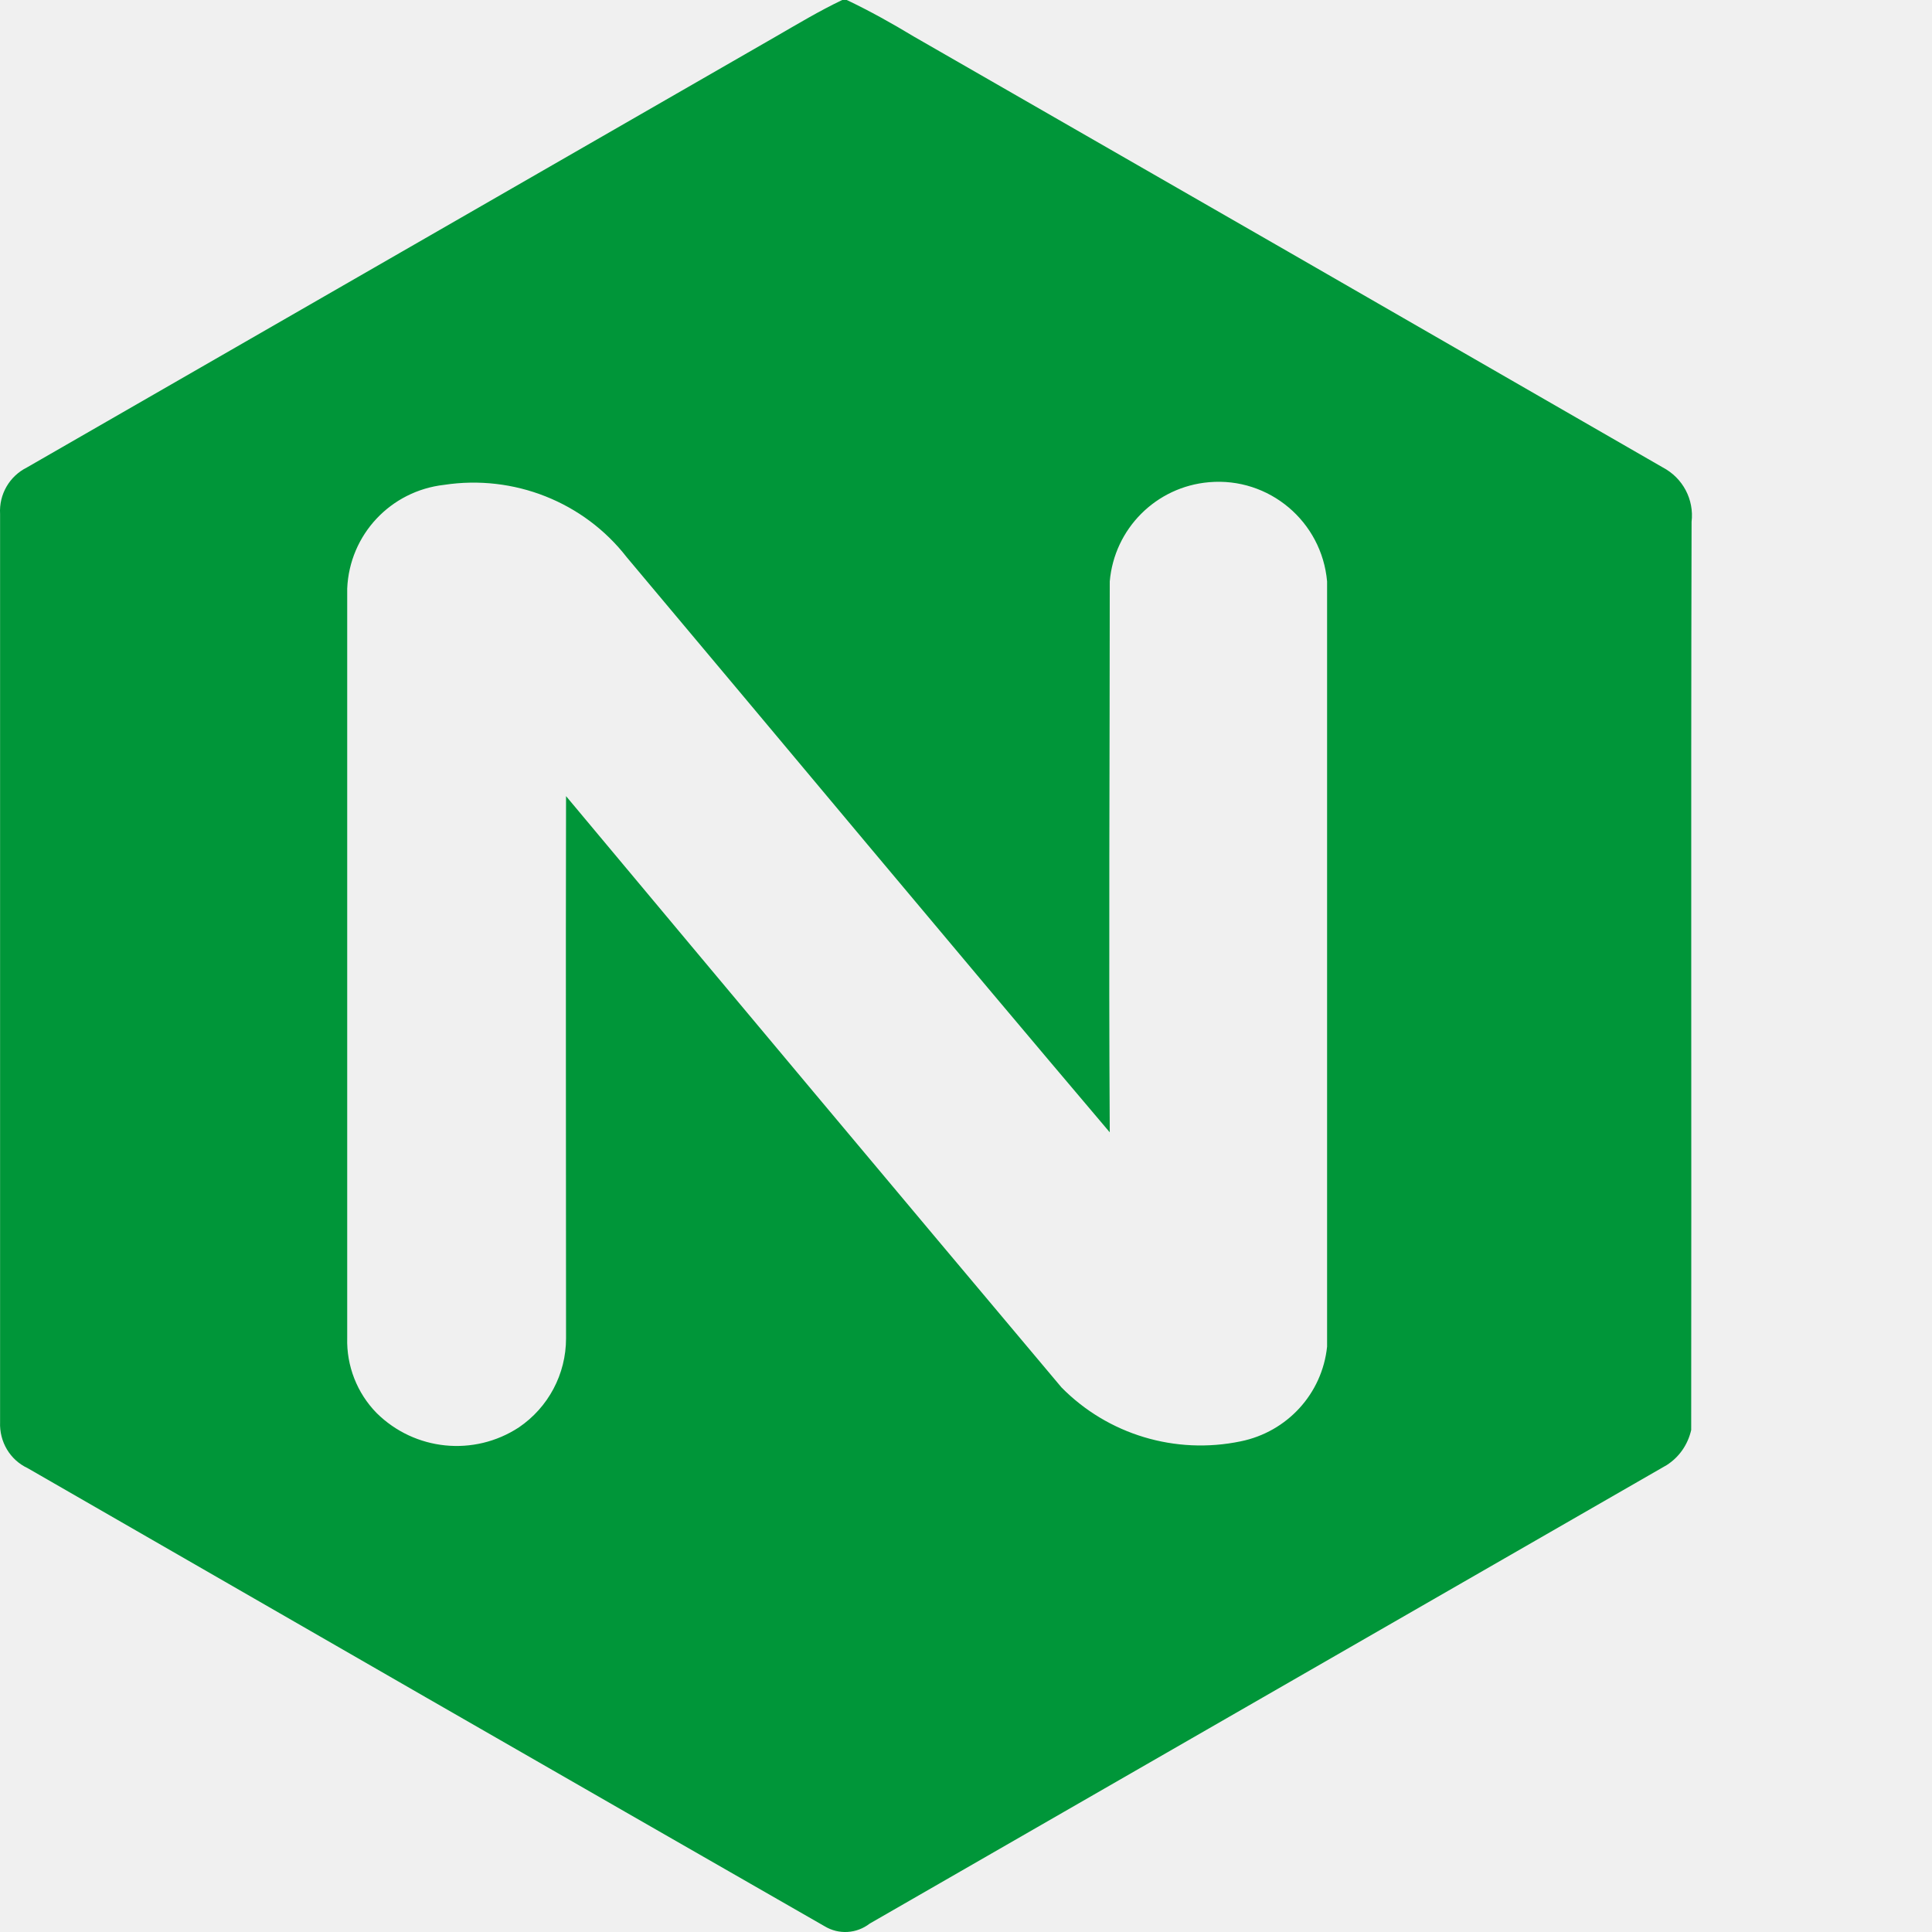
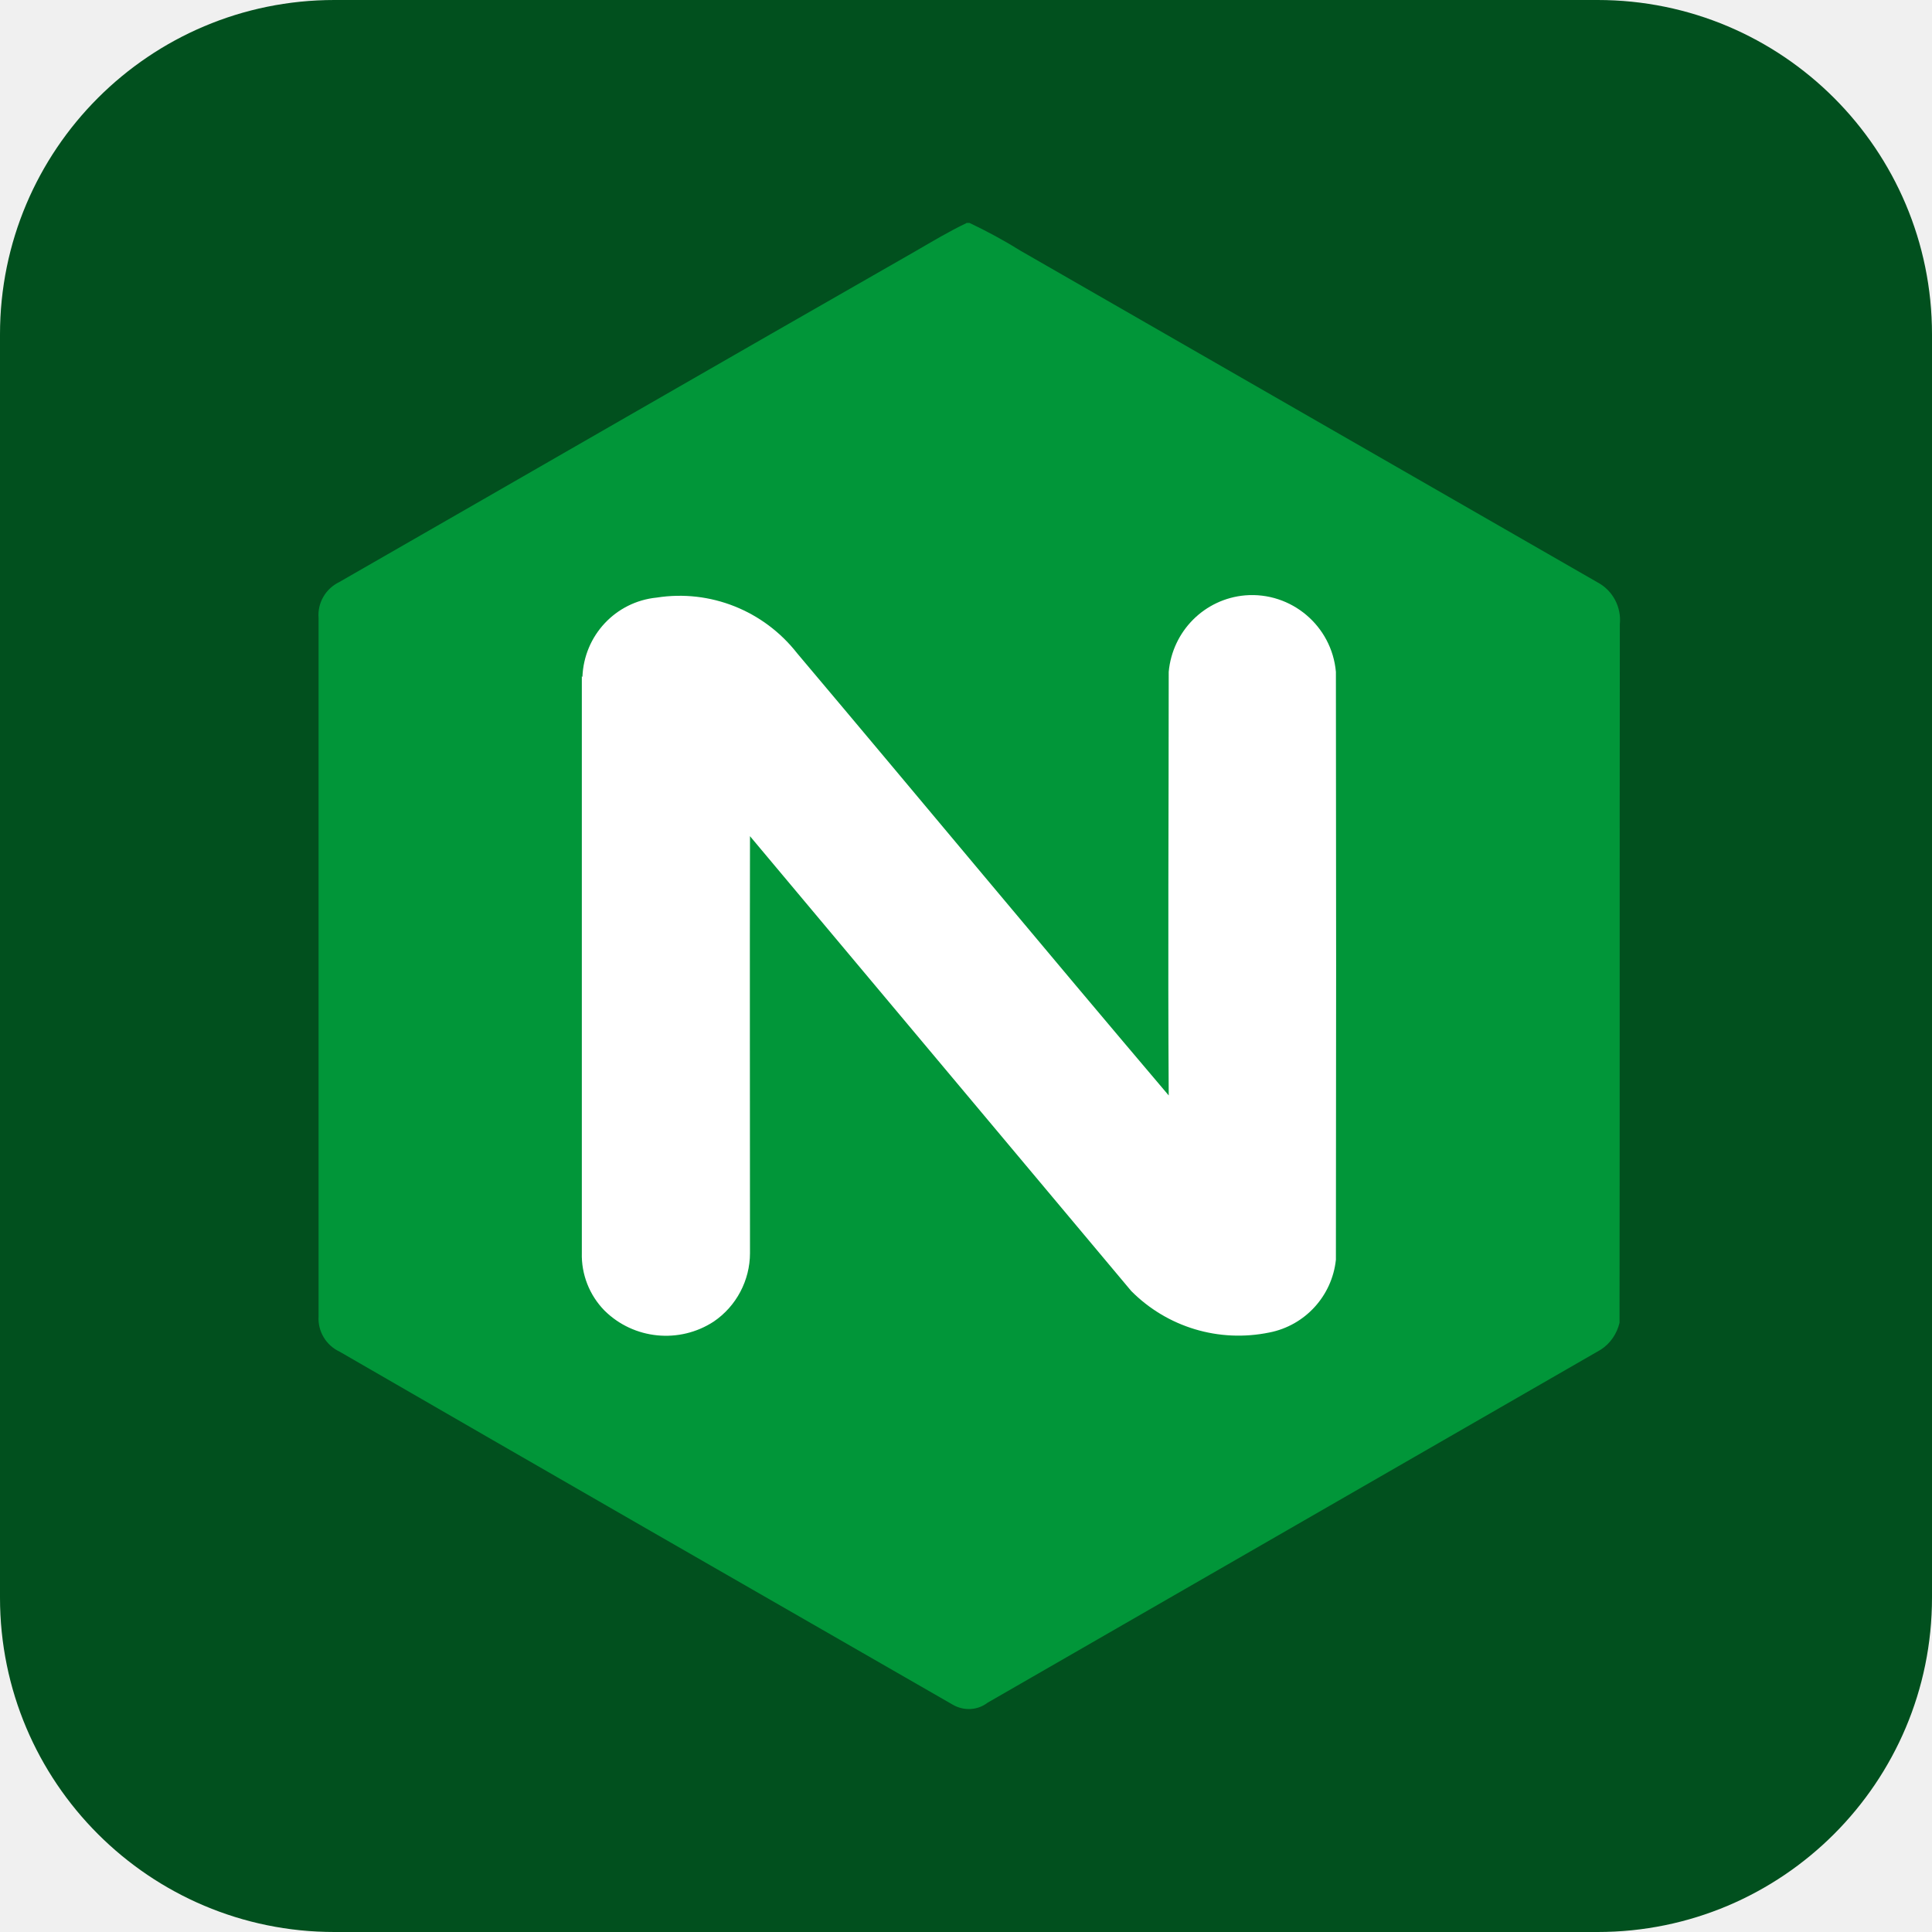
- <svg xmlns="http://www.w3.org/2000/svg" fill="#009639" viewBox="0 0 512 512.04">
-   <path d="m440.72 123.9c-66.1-38.1-132.3-76.2-198.5-114.2-5.8-3.5-11.7-6.8-17.8-9.7h-1.2c-6.1 2.9-11.9 6.4-17.8 9.8-66.1 38-132.2 76.1-198.3 114.1-4.6 2.3-7.4 7.1-7.1 12.3v240.7c-.2 5.2 2.6 10 7.3 12.2 70.3 40.5 140.7 81 211.2 121.4 3.8 2.3 8.5 2 12-.7l211.2-121.5c3.3-2.1 5.6-5.4 6.5-9.3.1-80.2-.1-160.5.1-240.7.7-5.9-2.3-11.6-7.6-14.4m-89 233c-1.3 12.5-10.6 22.6-22.9 25.1-17.3 3.6-35.2-1.8-47.5-14.3-43.9-52.2-87.6-104.4-131.3-156.7-.1 47.9 0 95.8 0 143.7 0 9.5-4.7 18.3-12.5 23.6-11.9 7.8-27.6 6.2-37.7-3.8-5.2-5.3-8-12.5-7.8-19.9v-198.6c.6-14.3 11.5-25.9 25.7-27.5 18.4-2.8 37 4.5 48.4 19.2 42.7 50.8 85.1 101.8 128 152.4-.3-48.7 0-97.3 0-146 1.2-14 12.3-25.1 26.3-26.3 15.9-1.4 29.9 10.4 31.3 26.3z" />
+ <svg xmlns="http://www.w3.org/2000/svg" viewBox="0 0 26 26">
+   <rect width="26" height="26" rx="4.5" ry="4.5" fill="#01501e" />
+   <path d="m13 3h.047c.238.113.469.238.695.379 2.59 1.49 5.17 2.97 7.76 4.46.203.109.32.332.297.562-.004 3.14 0 6.27-.004 9.4-.035.148-.125.281-.254.363l-8.25 4.75c-.137.105-.32.113-.469.027-2.75-1.58-5.5-3.16-8.25-4.75-.184-.086-.297-.273-.285-.477v-9.4c-.016-.199.094-.391.277-.48 2.58-1.48 5.16-2.97 7.75-4.45.23-.133.457-.27.695-.383" fill="#019639" />
+   <path d="m7.83 9.1v7.76c-.008.289.102.57.305.777.395.391 1.01.449 1.47.148.305-.207.488-.555.488-.922 0-1.87-.004-3.74 0-5.61 1.71 2.04 3.42 4.08 5.13 6.12.484.488 1.18.699 1.86.559.48-.094.844-.492.895-.98.004-2.64.004-5.28 0-7.91-.055-.621-.602-1.08-1.22-1.03-.547.047-.98.48-1.03 1.03 0 1.9-.012 3.8 0 5.7-1.68-1.98-3.33-3.97-5-5.95-.449-.574-1.17-.863-1.89-.75-.555.055-.98.512-1 1.07" fill="#fff" />
</svg>
